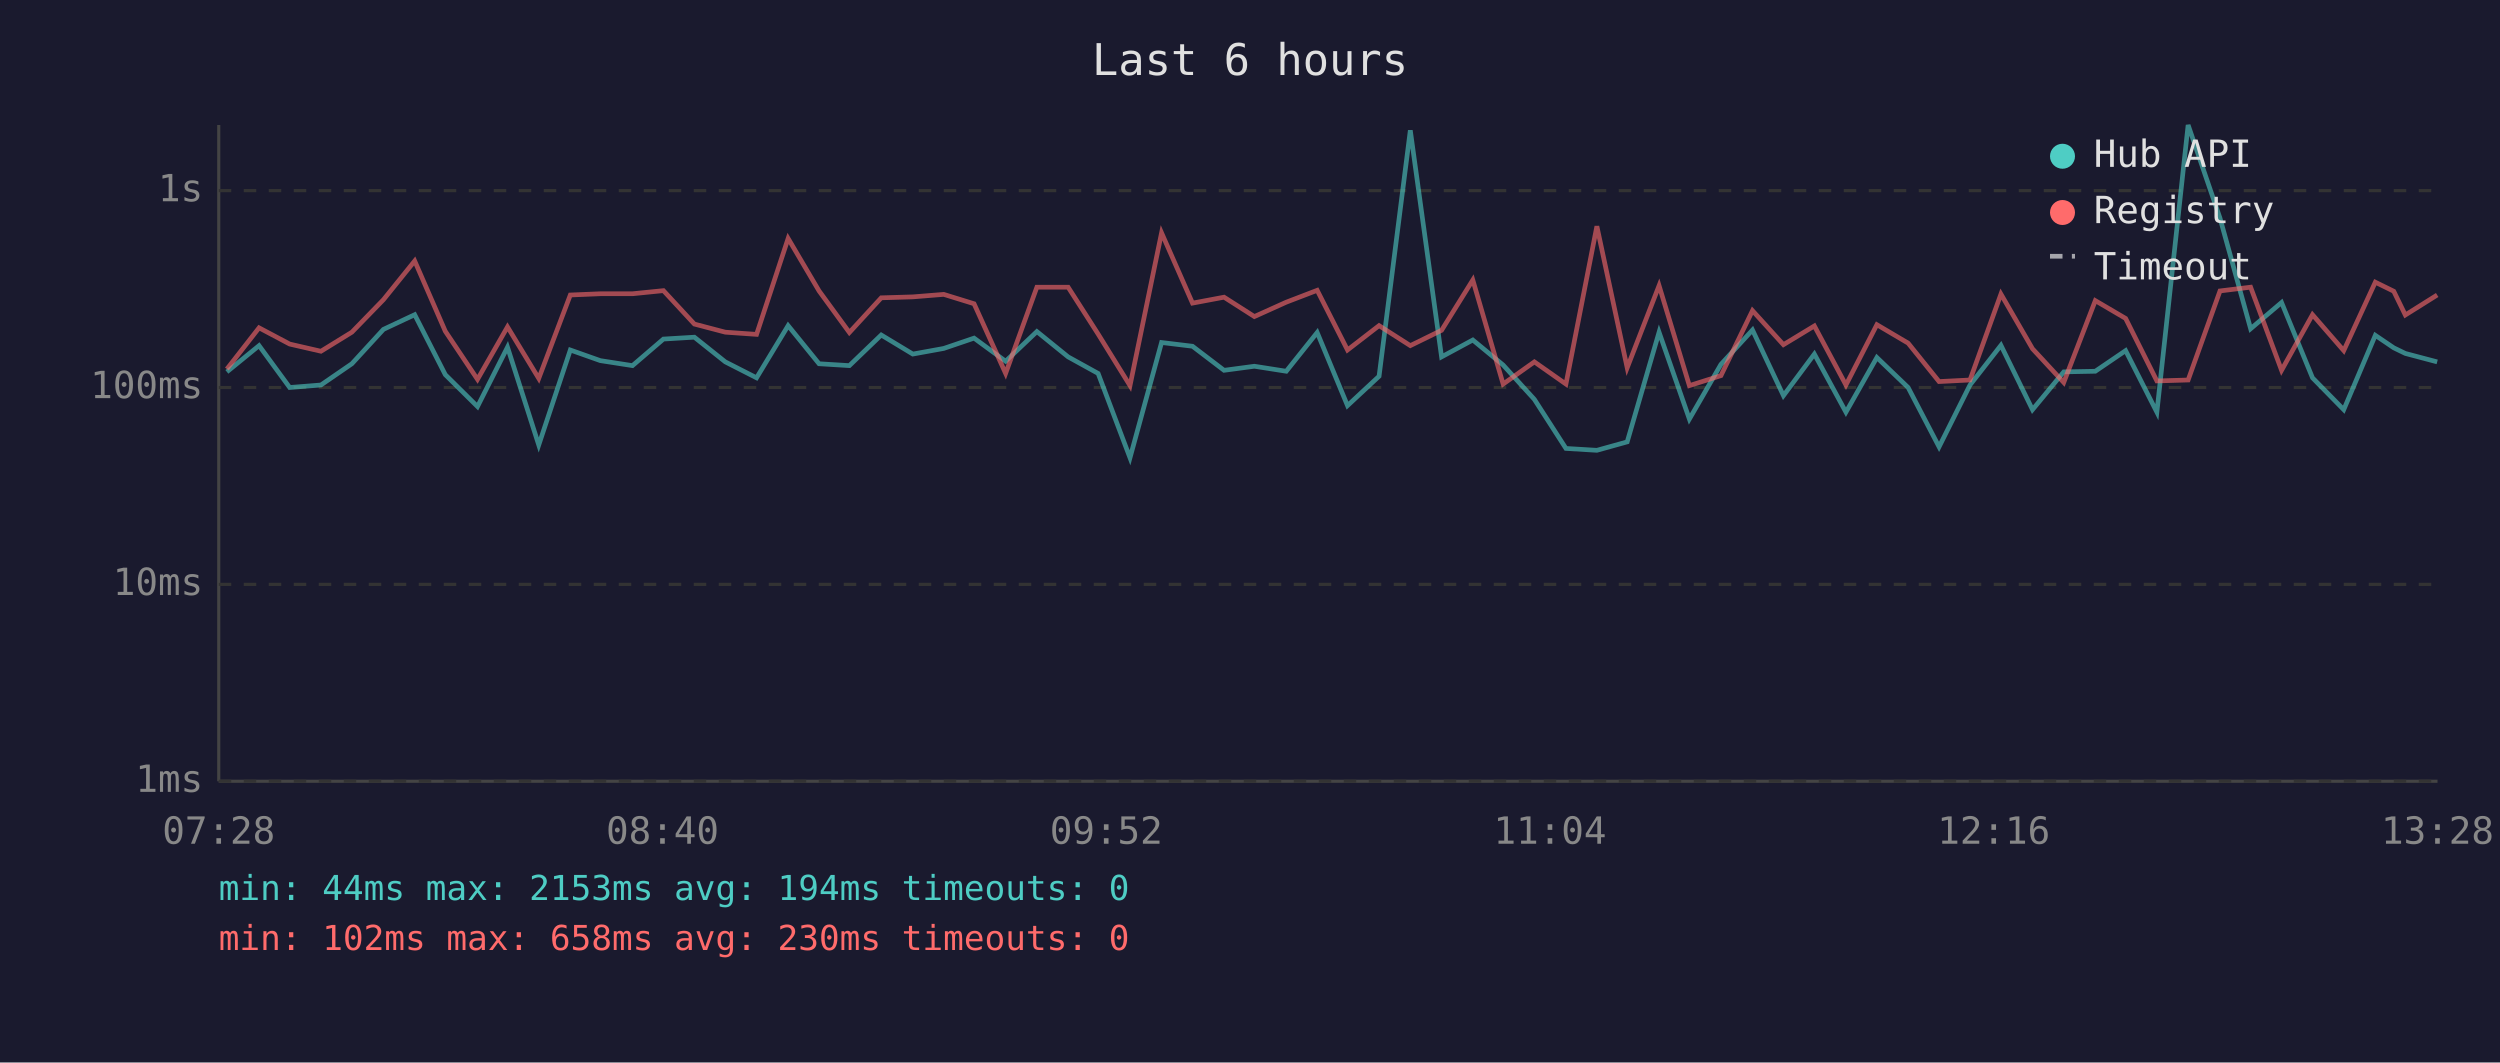
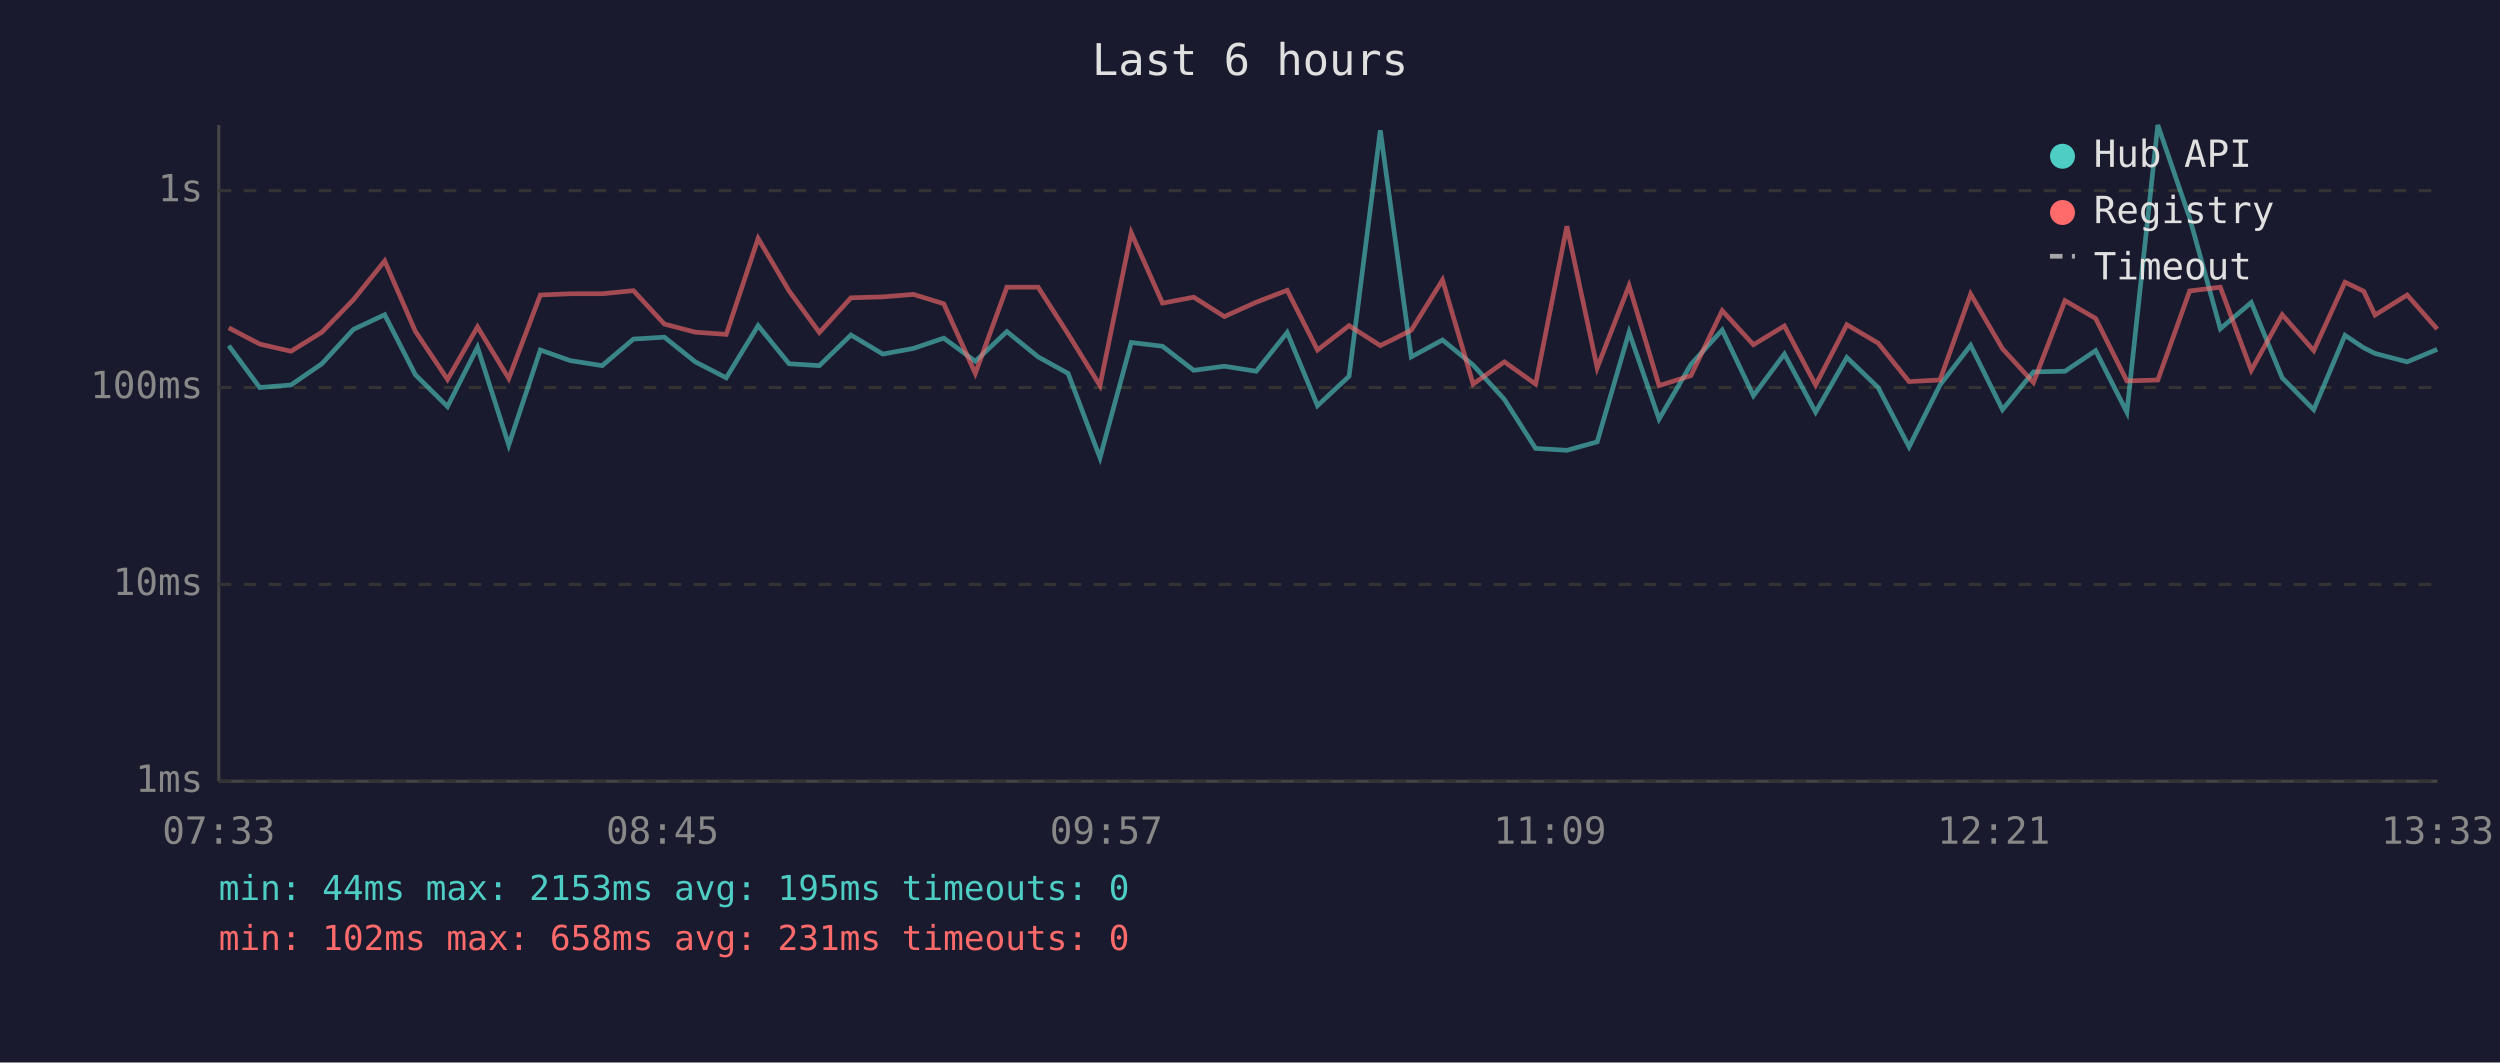
<svg xmlns="http://www.w3.org/2000/svg" viewBox="0 0 800 340" font-family="monospace" font-size="12">
  <rect width="800" height="340" fill="#1a1a2e" />
  <text x="400" y="24" fill="#e0e0e0" font-size="14" text-anchor="middle">Last 6 hours</text>
  <line x1="70" y1="40" x2="70" y2="250" stroke="#444" stroke-width="1" />
  <line x1="70" y1="250" x2="780" y2="250" stroke="#444" stroke-width="1" />
  <line x1="70" y1="250" x2="780" y2="250" stroke="#333" stroke-width="1" stroke-dasharray="4" />
  <text x="65" y="250" fill="#888" text-anchor="end" dominant-baseline="middle">1ms</text>
  <line x1="70" y1="187" x2="780" y2="187" stroke="#333" stroke-width="1" stroke-dasharray="4" />
  <text x="65" y="187" fill="#888" text-anchor="end" dominant-baseline="middle">10ms</text>
  <line x1="70" y1="124" x2="780" y2="124" stroke="#333" stroke-width="1" stroke-dasharray="4" />
  <text x="65" y="124" fill="#888" text-anchor="end" dominant-baseline="middle">100ms</text>
  <line x1="70" y1="61" x2="780" y2="61" stroke="#333" stroke-width="1" stroke-dasharray="4" />
  <text x="65" y="61" fill="#888" text-anchor="end" dominant-baseline="middle">1s</text>
-   <text x="70" y="270" fill="#888" text-anchor="middle">07:28</text>
-   <text x="212" y="270" fill="#888" text-anchor="middle">08:40</text>
-   <text x="354" y="270" fill="#888" text-anchor="middle">09:52</text>
-   <text x="496" y="270" fill="#888" text-anchor="middle">11:04</text>
-   <text x="638" y="270" fill="#888" text-anchor="middle">12:16</text>
-   <text x="780" y="270" fill="#888" text-anchor="middle">13:28</text>
-   <polyline points="72.6,119.0 82.9,110.6 92.7,124.0 102.7,123.2 112.6,116.4 122.7,105.4 132.7,100.7 142.5,119.9 152.8,130.1 162.4,111.1 172.4,142.4 182.5,112.0 192.1,115.4 202.4,117.0 212.3,108.5 222.2,107.9 232.1,115.8 242.1,120.9 252.2,104.2 262.1,116.4 271.8,117.0 282.0,107.2 292.1,113.3 302.0,111.5 311.7,108.2 321.8,115.6 331.8,106.1 341.8,114.2 351.4,119.5 361.6,146.5 371.7,109.6 381.6,110.8 391.7,118.5 401.4,117.2 411.6,118.8 421.5,106.4 431.2,129.8 441.3,120.4 451.3,41.7 461.3,114.2 471.3,108.8 481.0,116.8 491.0,127.8 501.1,143.5 511.0,144.1 520.7,141.4 530.9,106.3 540.6,134.1 550.7,116.6 560.8,105.6 570.7,126.6 580.6,113.3 590.7,131.9 600.6,114.4 610.6,124.0 620.5,143.0 630.4,123.2 640.3,110.5 650.4,131.1 660.4,119.0 670.5,118.8 680.2,112.2 690.2,131.9 700.2,40.0 710.4,69.8 720.2,105.2 730.1,96.8 740.0,120.9 750.0,131.1 760.1,107.3 766.0,111.3 769.7,113.1 779.9,115.8" fill="none" stroke="#4ecdc4" stroke-width="1.5" opacity="0.6" />
-   <polyline points="72.6,118.1 82.9,104.9 92.7,110.1 102.7,112.4 112.6,106.3 122.7,95.9 132.7,83.5 142.5,106.0 152.8,121.4 162.4,104.6 172.4,121.1 182.5,94.4 192.1,94.0 202.4,94.0 212.3,93.0 222.2,103.7 232.1,106.3 242.1,107.0 252.2,76.3 262.1,93.1 271.8,106.4 282.0,95.3 292.1,95.0 302.0,94.2 311.7,97.2 321.8,119.5 331.8,91.9 341.8,91.9 351.4,106.9 361.6,123.4 371.7,74.5 381.6,97.0 391.7,95.1 401.4,101.3 411.6,96.7 421.5,92.9 431.2,112.0 441.3,104.2 451.3,110.6 461.3,105.7 471.3,89.6 481.0,122.9 491.0,115.8 501.1,122.9 511.0,72.4 520.7,117.7 530.9,91.4 540.6,123.4 550.7,120.2 560.8,99.4 570.7,110.3 580.6,104.3 590.7,123.2 600.6,103.9 610.6,109.8 620.5,122.1 630.4,121.6 640.3,94.1 650.4,111.6 660.4,122.4 670.5,96.2 680.2,101.9 690.2,121.9 700.2,121.6 710.4,93.1 720.2,91.9 730.1,118.5 740.0,100.7 750.0,112.2 760.1,90.3 766.0,93.2 769.7,100.8 779.9,94.4" fill="none" stroke="#ff6b6b" stroke-width="1.5" opacity="0.6" />
+   <text x="70" y="270" fill="#888" text-anchor="middle">07:33</text>
+   <text x="212" y="270" fill="#888" text-anchor="middle">08:45</text>
+   <text x="354" y="270" fill="#888" text-anchor="middle">09:57</text>
+   <text x="496" y="270" fill="#888" text-anchor="middle">11:09</text>
+   <text x="638" y="270" fill="#888" text-anchor="middle">12:21</text>
+   <text x="780" y="270" fill="#888" text-anchor="middle">13:33</text>
+   <polyline points="73.2,110.6 83.1,124.0 93.1,123.2 103.0,116.4 113.1,105.4 123.1,100.7 132.9,119.9 143.2,130.1 152.8,111.1 162.8,142.4 172.9,112.0 182.5,115.4 192.7,117.0 202.7,108.5 212.6,107.9 222.5,115.8 232.4,120.9 242.6,104.2 252.5,116.4 262.2,117.0 272.3,107.2 282.5,113.3 292.3,111.5 302.0,108.2 312.1,115.6 322.2,106.1 332.2,114.2 341.8,119.5 352.0,146.5 362.0,109.6 372.0,110.8 382.0,118.5 391.8,117.2 402.0,118.8 411.9,106.4 421.6,129.8 431.7,120.4 441.7,41.7 451.6,114.2 461.6,108.8 471.4,116.8 481.4,127.8 491.4,143.5 501.4,144.1 511.1,141.4 521.3,106.3 530.9,134.1 541.1,116.6 551.1,105.6 561.1,126.6 571.0,113.3 581.0,131.9 591.0,114.4 601.0,124.0 610.9,143.0 620.8,123.2 630.6,110.5 640.8,131.1 650.7,119.0 660.8,118.8 670.6,112.2 680.6,131.9 690.5,40.0 700.7,69.8 710.5,105.2 720.4,96.8 730.3,120.9 740.4,131.1 750.4,107.3 756.4,111.3 760.0,113.1 770.3,115.8 779.9,111.8" fill="none" stroke="#4ecdc4" stroke-width="1.5" opacity="0.6" />
+   <polyline points="73.2,104.9 83.1,110.1 93.1,112.4 103.0,106.3 113.1,95.9 123.1,83.5 132.9,106.0 143.2,121.4 152.8,104.6 162.8,121.1 172.9,94.4 182.5,94.0 192.7,94.0 202.7,93.0 212.6,103.7 222.5,106.3 232.4,107.0 242.6,76.3 252.5,93.1 262.2,106.4 272.3,95.3 282.5,95.0 292.3,94.2 302.0,97.2 312.1,119.5 322.2,91.9 332.2,91.9 341.8,106.9 352.0,123.4 362.0,74.5 372.0,97.0 382.0,95.1 391.8,101.3 402.0,96.7 411.9,92.9 421.6,112.0 431.7,104.2 441.7,110.6 451.6,105.7 461.6,89.6 471.4,122.9 481.4,115.8 491.4,122.9 501.4,72.4 511.1,117.7 521.3,91.4 530.9,123.4 541.1,120.2 551.1,99.4 561.1,110.3 571.0,104.3 581.0,123.2 591.0,103.9 601.0,109.8 610.9,122.1 620.8,121.6 630.6,94.1 640.8,111.6 650.7,122.4 660.8,96.2 670.6,101.9 680.6,121.9 690.5,121.6 700.7,93.1 710.5,91.9 720.4,118.5 730.3,100.7 740.4,112.2 750.4,90.3 756.4,93.2 760.0,100.8 770.3,94.4 779.9,105.3" fill="none" stroke="#ff6b6b" stroke-width="1.5" opacity="0.6" />
  <circle cx="660" cy="50" r="4" fill="#4ecdc4" />
  <text x="670" y="50" fill="#e0e0e0" dominant-baseline="middle">Hub API</text>
  <circle cx="660" cy="68" r="4" fill="#ff6b6b" />
  <text x="670" y="68" fill="#e0e0e0" dominant-baseline="middle">Registry</text>
  <line x1="656" y1="82" x2="664" y2="82" stroke="#e0e0e0" stroke-width="1.5" stroke-dasharray="4,3" opacity="0.7" />
  <text x="670" y="86" fill="#e0e0e0" dominant-baseline="middle">Timeout</text>
-   <text x="70" y="288" fill="#4ecdc4" font-size="11">min: 44ms  max: 2153ms  avg: 194ms  timeouts: 0</text>
-   <text x="70" y="304" fill="#ff6b6b" font-size="11">min: 102ms  max: 658ms  avg: 230ms  timeouts: 0</text>
+   <text x="70" y="288" fill="#4ecdc4" font-size="11">min: 44ms  max: 2153ms  avg: 195ms  timeouts: 0</text>
+   <text x="70" y="304" fill="#ff6b6b" font-size="11">min: 102ms  max: 658ms  avg: 231ms  timeouts: 0</text>
</svg>
